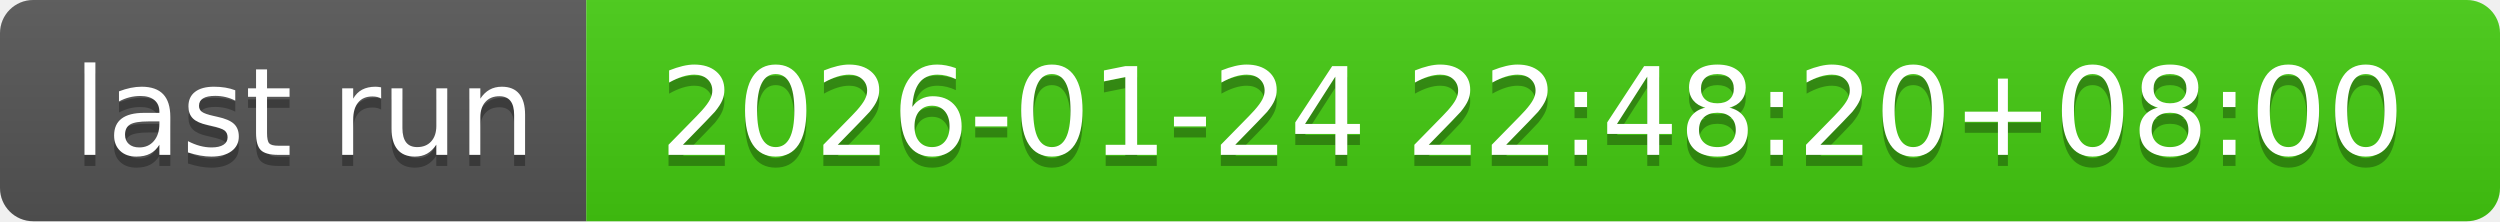
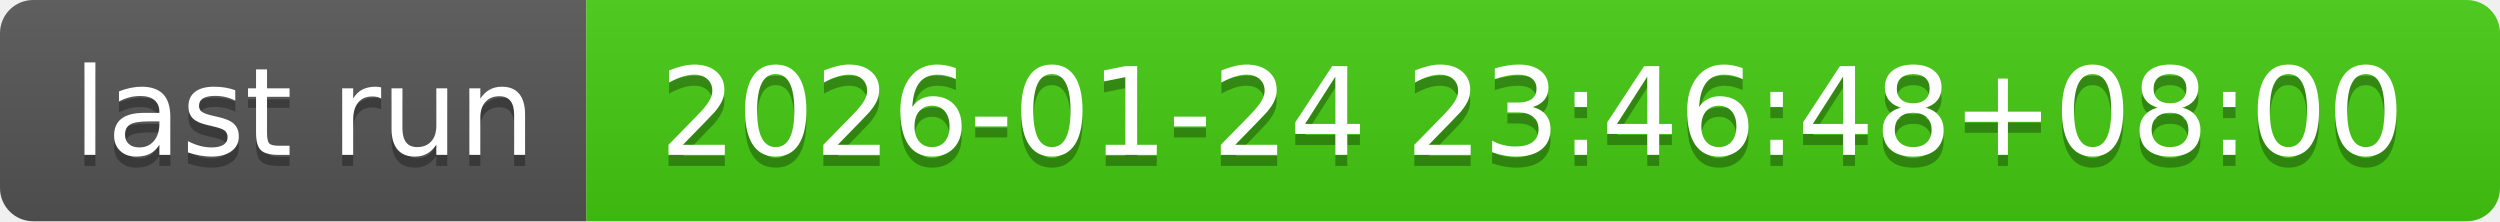
- <svg xmlns="http://www.w3.org/2000/svg" width="226" height="20" role="img" aria-label="last run: 2026-01-24 22:48:20+08:00">
+ <svg xmlns="http://www.w3.org/2000/svg" width="226" height="20" role="img" aria-label="last run: 2026-01-24 23:46:48+08:00">
  <linearGradient id="s" x2="0" y2="100%">
    <stop offset="0" stop-color="#bbb" stop-opacity=".1" />
    <stop offset="1" stop-opacity=".1" />
  </linearGradient>
  <clipPath id="r">
    <rect width="226" height="20" rx="3" fill="#fff" />
  </clipPath>
  <g clip-path="url(#r)">
    <rect width="53" height="20" fill="#555" />
    <rect x="53" width="173" height="20" fill="#4c1" />
    <rect width="226" height="20" fill="url(#s)" />
  </g>
  <g fill="#fff" text-anchor="middle" font-family="Verdana,Geneva,DejaVu Sans,sans-serif" text-rendering="geometricPrecision" font-size="110">
    <text aria-hidden="true" x="275" y="150" fill="#010101" fill-opacity=".3" transform="scale(.1)" textLength="430">last run</text>
    <text x="275" y="140" transform="scale(.1)" fill="#fff" textLength="430">last run</text>
-     <text aria-hidden="true" x="1385" y="150" fill="#010101" fill-opacity=".3" transform="scale(.1)" textLength="1630">2026-01-24 22:48:20+08:00</text>
-     <text x="1385" y="140" transform="scale(.1)" fill="#fff" textLength="1630">2026-01-24 22:48:20+08:00</text>
+     <text aria-hidden="true" x="1385" y="150" fill="#010101" fill-opacity=".3" transform="scale(.1)" textLength="1630">2026-01-24 23:46:48+08:00</text>
+     <text x="1385" y="140" transform="scale(.1)" fill="#fff" textLength="1630">2026-01-24 23:46:48+08:00</text>
  </g>
</svg>
